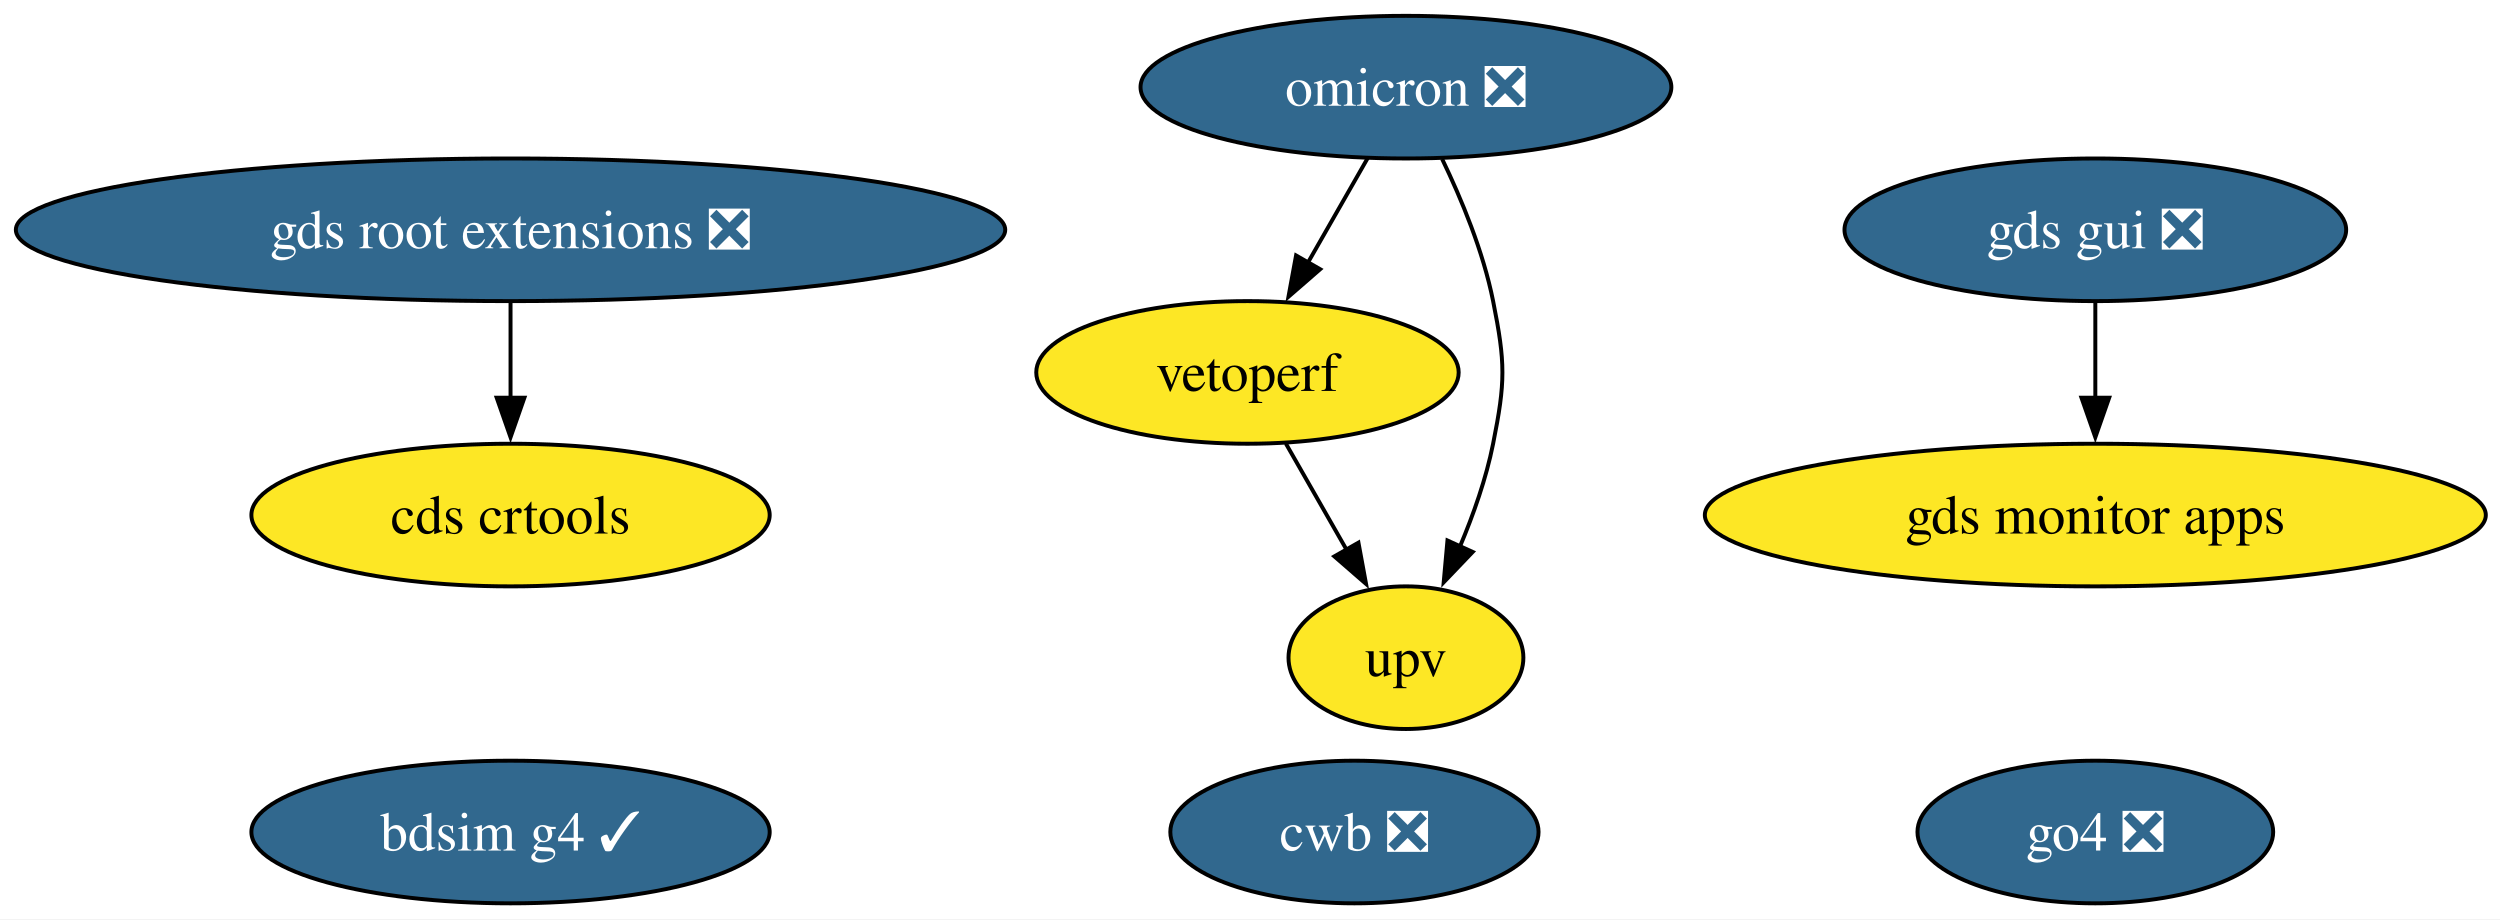
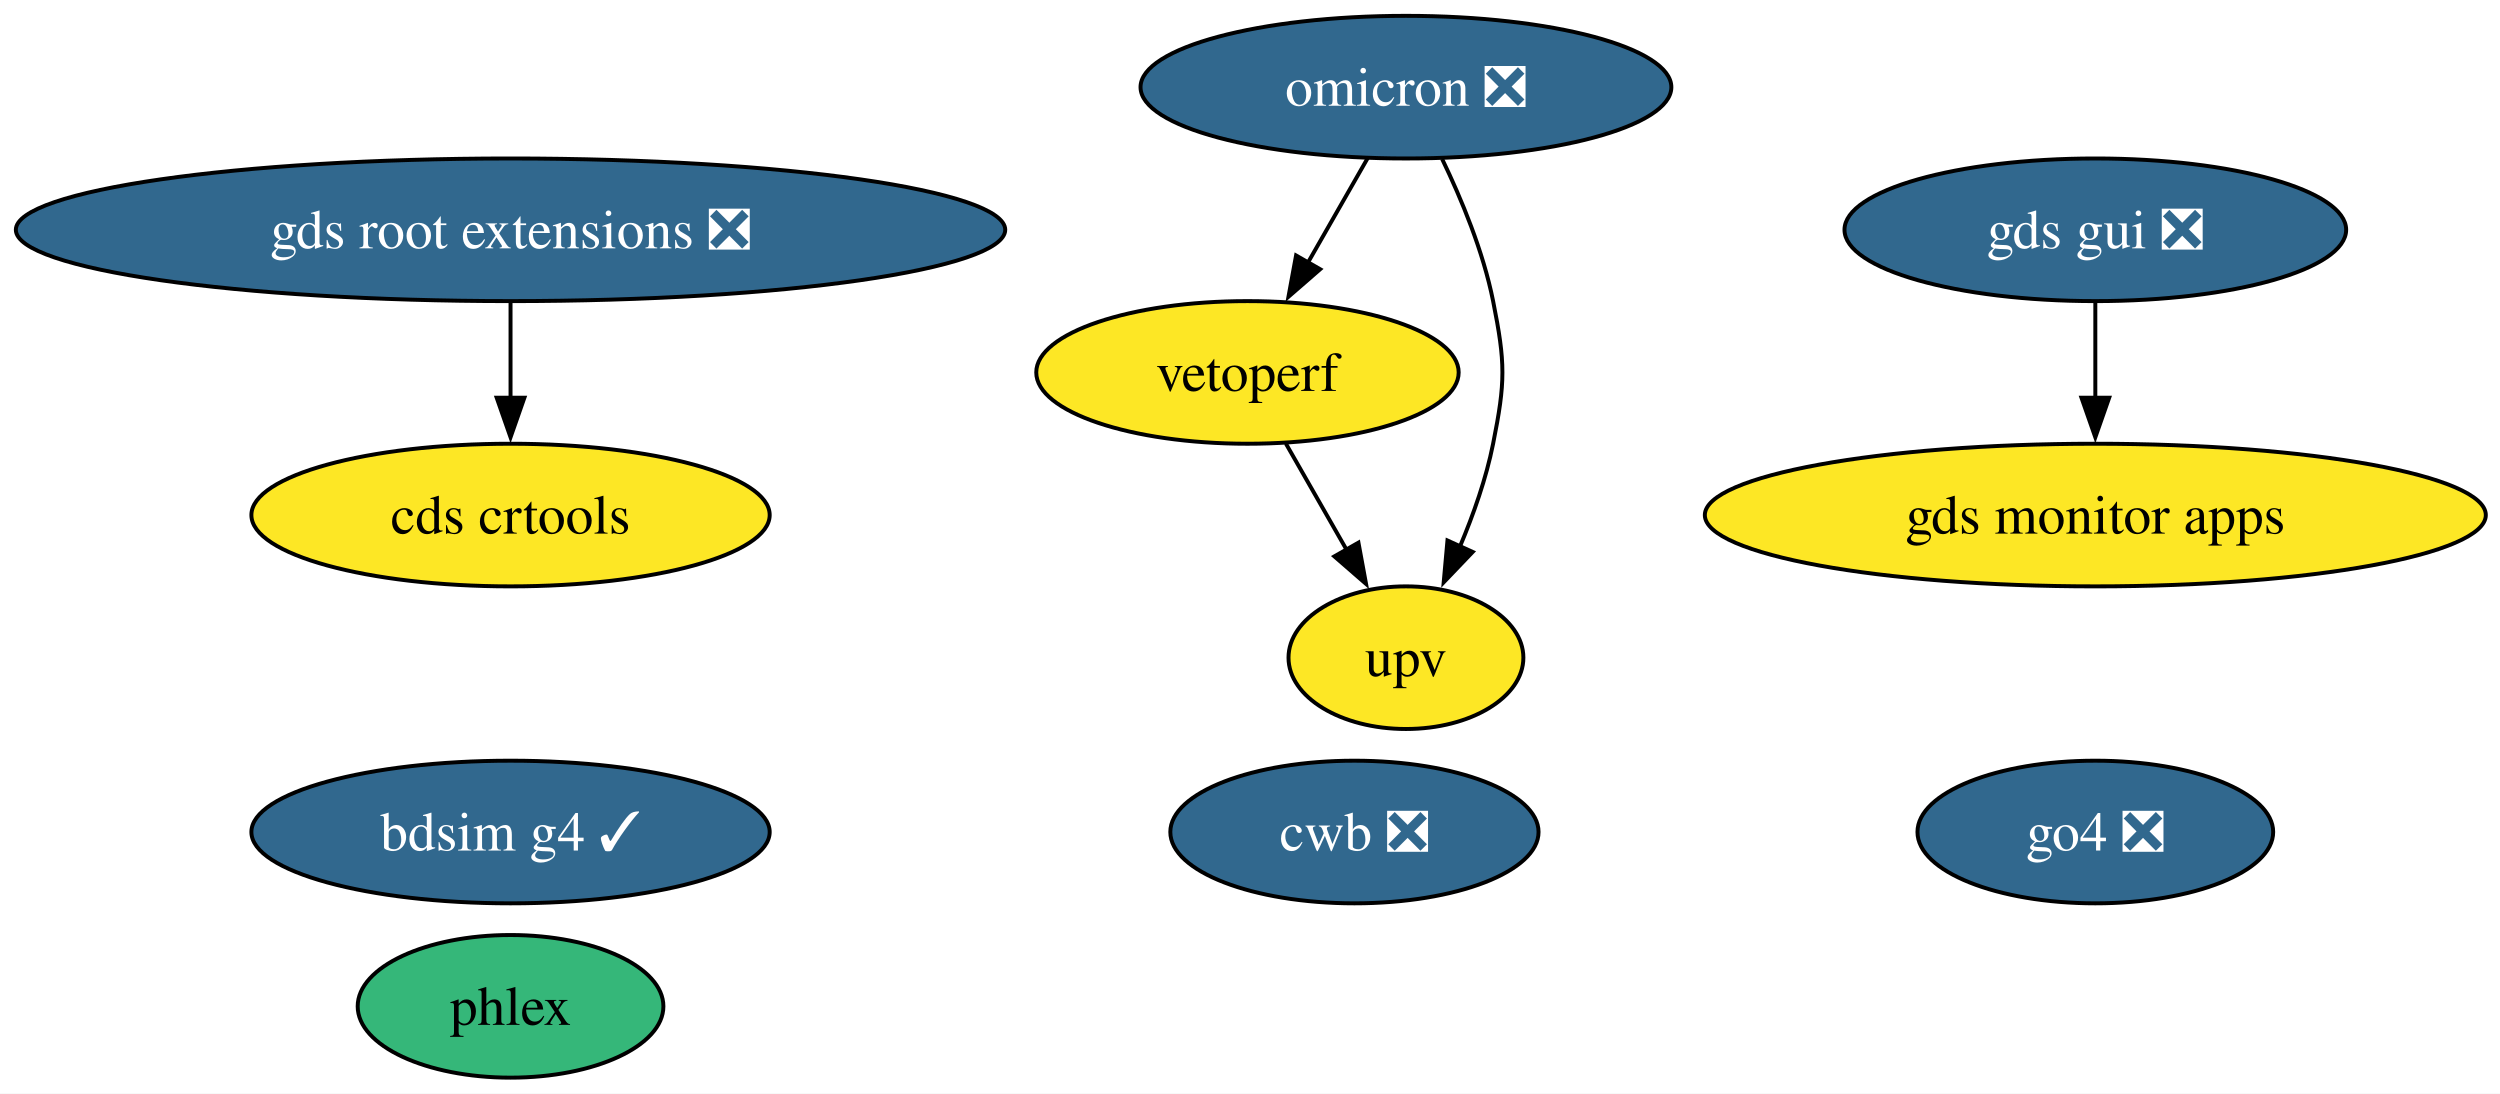
- <svg xmlns="http://www.w3.org/2000/svg" xmlns:xlink="http://www.w3.org/1999/xlink" width="631pt" height="232pt" viewBox="0.00 0.00 631.00 232.00">
-   <g id="graph0" class="graph" transform="scale(1 1) rotate(0) translate(4 228)">
-     <polygon fill="white" stroke="none" points="-4,4 -4,-228 627.42,-228 627.42,4 -4,4" />
+ <svg xmlns="http://www.w3.org/2000/svg" xmlns:xlink="http://www.w3.org/1999/xlink" width="631pt" height="276pt" viewBox="0.00 0.00 631.00 276.00">
+   <g id="graph0" class="graph" transform="scale(1 1) rotate(0) translate(4 272)">
+     <polygon fill="white" stroke="none" points="-4,4 -4,-272 627.42,-272 627.42,4 -4,4" />
    <g id="node1" class="node">
      <g id="a_node1">
        <a xlink:href="https://github.com/conda-forge/omicron-feedstock/pull/52" xlink:title="omicron ❎">
-           <ellipse fill="#31688e" stroke="black" cx="350.86" cy="-206" rx="66.99" ry="18" />
-           <text xml:space="preserve" text-anchor="middle" x="350.86" y="-201.32" font-family="Times,serif" font-size="14.00" fill="white">omicron ❎</text>
+           <ellipse fill="#31688e" stroke="black" cx="350.86" cy="-250" rx="66.99" ry="18" />
+           <text xml:space="preserve" text-anchor="middle" x="350.86" y="-245.32" font-family="Times,serif" font-size="14.00" fill="white">omicron ❎</text>
        </a>
      </g>
    </g>
    <g id="node5" class="node">
      <g id="a_node5">
        <a xlink:href="https://github.com/conda-forge/vetoperf-feedstock" xlink:title="vetoperf">
-           <ellipse fill="#fde725" stroke="black" cx="310.86" cy="-134" rx="53.31" ry="18" />
-           <text xml:space="preserve" text-anchor="middle" x="310.86" y="-129.32" font-family="Times,serif" font-size="14.00">vetoperf</text>
+           <ellipse fill="#fde725" stroke="black" cx="310.86" cy="-178" rx="53.31" ry="18" />
+           <text xml:space="preserve" text-anchor="middle" x="310.86" y="-173.32" font-family="Times,serif" font-size="14.00">vetoperf</text>
        </a>
      </g>
    </g>
    <g id="edge2" class="edge">
-       <path fill="none" stroke="black" d="M341.18,-188.05C336.66,-180.14 331.17,-170.54 326.11,-161.69" />
-       <polygon fill="black" stroke="black" points="329.21,-160.05 321.21,-153.1 323.13,-163.52 329.21,-160.05" />
+       <path fill="none" stroke="black" d="M341.18,-232.05C336.66,-224.14 331.17,-214.54 326.11,-205.69" />
+       <polygon fill="black" stroke="black" points="329.21,-204.05 321.21,-197.1 323.13,-207.52 329.21,-204.05" />
    </g>
    <g id="node6" class="node">
      <g id="a_node6">
        <a xlink:href="https://github.com/conda-forge/upv-feedstock" xlink:title="upv">
-           <ellipse fill="#fde725" stroke="black" cx="350.86" cy="-62" rx="29.64" ry="18" />
-           <text xml:space="preserve" text-anchor="middle" x="350.86" y="-57.33" font-family="Times,serif" font-size="14.00">upv</text>
+           <ellipse fill="#fde725" stroke="black" cx="350.86" cy="-106" rx="29.64" ry="18" />
+           <text xml:space="preserve" text-anchor="middle" x="350.86" y="-101.33" font-family="Times,serif" font-size="14.00">upv</text>
        </a>
      </g>
    </g>
    <g id="edge1" class="edge">
-       <path fill="none" stroke="black" d="M359.99,-187.88C364.87,-177.76 370.37,-164.51 372.86,-152 375.99,-136.31 375.99,-131.69 372.86,-116 371.12,-107.27 367.92,-98.17 364.48,-90.03" />
-       <polygon fill="black" stroke="black" points="367.71,-88.69 360.39,-81.03 361.34,-91.58 367.71,-88.69" />
+       <path fill="none" stroke="black" d="M359.99,-231.88C364.87,-221.76 370.37,-208.51 372.86,-196 375.99,-180.31 375.99,-175.69 372.86,-160 371.12,-151.27 367.92,-142.17 364.48,-134.03" />
+       <polygon fill="black" stroke="black" points="367.71,-132.69 360.39,-125.03 361.34,-135.58 367.71,-132.69" />
    </g>
    <g id="node2" class="node">
      <g id="a_node2">
        <a xlink:href="https://github.com/conda-forge/gds-root-extensions-feedstock/pull/41" xlink:title="gds root extensions ❎">
-           <ellipse fill="#31688e" stroke="black" cx="124.86" cy="-170" rx="124.86" ry="18" />
-           <text xml:space="preserve" text-anchor="middle" x="124.86" y="-165.33" font-family="Times,serif" font-size="14.00" fill="white">gds root extensions ❎</text>
+           <ellipse fill="#31688e" stroke="black" cx="124.86" cy="-214" rx="124.86" ry="18" />
+           <text xml:space="preserve" text-anchor="middle" x="124.86" y="-209.32" font-family="Times,serif" font-size="14.00" fill="white">gds root extensions ❎</text>
        </a>
      </g>
    </g>
    <g id="node4" class="node">
      <g id="a_node4">
        <a xlink:href="https://github.com/conda-forge/cds-crtools-feedstock" xlink:title="cds crtools">
-           <ellipse fill="#fde725" stroke="black" cx="124.86" cy="-98" rx="65.41" ry="18" />
-           <text xml:space="preserve" text-anchor="middle" x="124.86" y="-93.33" font-family="Times,serif" font-size="14.00">cds crtools</text>
+           <ellipse fill="#fde725" stroke="black" cx="124.86" cy="-142" rx="65.41" ry="18" />
+           <text xml:space="preserve" text-anchor="middle" x="124.86" y="-137.32" font-family="Times,serif" font-size="14.00">cds crtools</text>
        </a>
      </g>
    </g>
    <g id="edge3" class="edge">
-       <path fill="none" stroke="black" d="M124.86,-151.7C124.86,-144.41 124.86,-135.73 124.86,-127.54" />
-       <polygon fill="black" stroke="black" points="128.36,-127.62 124.86,-117.62 121.36,-127.62 128.36,-127.62" />
+       <path fill="none" stroke="black" d="M124.86,-195.7C124.86,-188.41 124.86,-179.73 124.86,-171.54" />
+       <polygon fill="black" stroke="black" points="128.36,-171.62 124.86,-161.62 121.36,-171.62 128.36,-171.62" />
    </g>
    <g id="node3" class="node">
      <g id="a_node3">
        <a xlink:href="https://github.com/conda-forge/gds-gui-feedstock/pull/32" xlink:title="gds gui ❎">
-           <ellipse fill="#31688e" stroke="black" cx="524.86" cy="-170" rx="63.31" ry="18" />
-           <text xml:space="preserve" text-anchor="middle" x="524.86" y="-165.33" font-family="Times,serif" font-size="14.00" fill="white">gds gui ❎</text>
+           <ellipse fill="#31688e" stroke="black" cx="524.86" cy="-214" rx="63.31" ry="18" />
+           <text xml:space="preserve" text-anchor="middle" x="524.86" y="-209.32" font-family="Times,serif" font-size="14.00" fill="white">gds gui ❎</text>
        </a>
      </g>
    </g>
    <g id="node8" class="node">
      <g id="a_node8">
        <a xlink:href="https://github.com/conda-forge/gds-monitor-apps-feedstock" xlink:title="gds monitor apps">
-           <ellipse fill="#fde725" stroke="black" cx="524.86" cy="-98" rx="98.56" ry="18" />
-           <text xml:space="preserve" text-anchor="middle" x="524.86" y="-93.33" font-family="Times,serif" font-size="14.00">gds monitor apps</text>
+           <ellipse fill="#fde725" stroke="black" cx="524.86" cy="-142" rx="98.56" ry="18" />
+           <text xml:space="preserve" text-anchor="middle" x="524.86" y="-137.32" font-family="Times,serif" font-size="14.00">gds monitor apps</text>
        </a>
      </g>
    </g>
    <g id="edge4" class="edge">
-       <path fill="none" stroke="black" d="M524.86,-151.7C524.86,-144.41 524.86,-135.73 524.86,-127.54" />
-       <polygon fill="black" stroke="black" points="528.36,-127.62 524.86,-117.62 521.36,-127.62 528.36,-127.62" />
+       <path fill="none" stroke="black" d="M524.86,-195.7C524.86,-188.41 524.86,-179.73 524.86,-171.54" />
+       <polygon fill="black" stroke="black" points="528.36,-171.62 524.86,-161.62 521.36,-171.62 528.36,-171.62" />
    </g>
    <g id="edge5" class="edge">
-       <path fill="none" stroke="black" d="M320.55,-116.05C325.13,-108.03 330.72,-98.26 335.84,-89.3" />
-       <polygon fill="black" stroke="black" points="338.87,-91.04 340.79,-80.62 332.79,-87.57 338.87,-91.04" />
+       <path fill="none" stroke="black" d="M320.55,-160.05C325.13,-152.03 330.72,-142.26 335.84,-133.3" />
+       <polygon fill="black" stroke="black" points="338.87,-135.04 340.79,-124.62 332.79,-131.57 338.87,-135.04" />
    </g>
    <g id="node7" class="node">
      <g id="a_node7">
        <a xlink:href="https://github.com/conda-forge/cwb-feedstock/pull/38" xlink:title="cwb ❎">
-           <ellipse fill="#31688e" stroke="black" cx="337.86" cy="-18" rx="46.47" ry="18" />
-           <text xml:space="preserve" text-anchor="middle" x="337.86" y="-13.32" font-family="Times,serif" font-size="14.00" fill="white">cwb ❎</text>
+           <ellipse fill="#31688e" stroke="black" cx="337.86" cy="-62" rx="46.47" ry="18" />
+           <text xml:space="preserve" text-anchor="middle" x="337.86" y="-57.33" font-family="Times,serif" font-size="14.00" fill="white">cwb ❎</text>
        </a>
      </g>
    </g>
    <g id="node9" class="node">
      <g id="a_node9">
        <a xlink:href="https://github.com/conda-forge/bdsim-g4-feedstock/pull/12" xlink:title="bdsim g4 ✓">
-           <ellipse fill="#31688e" stroke="black" cx="124.86" cy="-18" rx="65.41" ry="18" />
-           <text xml:space="preserve" text-anchor="middle" x="124.86" y="-13.32" font-family="Times,serif" font-size="14.00" fill="white">bdsim g4 ✓</text>
+           <ellipse fill="#31688e" stroke="black" cx="124.86" cy="-62" rx="65.41" ry="18" />
+           <text xml:space="preserve" text-anchor="middle" x="124.86" y="-57.33" font-family="Times,serif" font-size="14.00" fill="white">bdsim g4 ✓</text>
        </a>
      </g>
    </g>
    <g id="node10" class="node">
      <g id="a_node10">
        <a xlink:href="https://github.com/conda-forge/go4-feedstock/pull/5" xlink:title="go4 ❎">
-           <ellipse fill="#31688e" stroke="black" cx="524.86" cy="-18" rx="44.89" ry="18" />
-           <text xml:space="preserve" text-anchor="middle" x="524.86" y="-13.32" font-family="Times,serif" font-size="14.00" fill="white">go4 ❎</text>
+           <ellipse fill="#31688e" stroke="black" cx="524.86" cy="-62" rx="44.89" ry="18" />
+           <text xml:space="preserve" text-anchor="middle" x="524.86" y="-57.33" font-family="Times,serif" font-size="14.00" fill="white">go4 ❎</text>
+         </a>
+       </g>
+     </g>
+     <g id="node11" class="node">
+       <g id="a_node11">
+         <a xlink:href="https://github.com/conda-forge/phlex-feedstock" xlink:title="phlex">
+           <ellipse fill="#35b779" stroke="black" cx="124.86" cy="-18" rx="38.58" ry="18" />
+           <text xml:space="preserve" text-anchor="middle" x="124.86" y="-13.32" font-family="Times,serif" font-size="14.00">phlex</text>
        </a>
      </g>
    </g>
  </g>
</svg>
